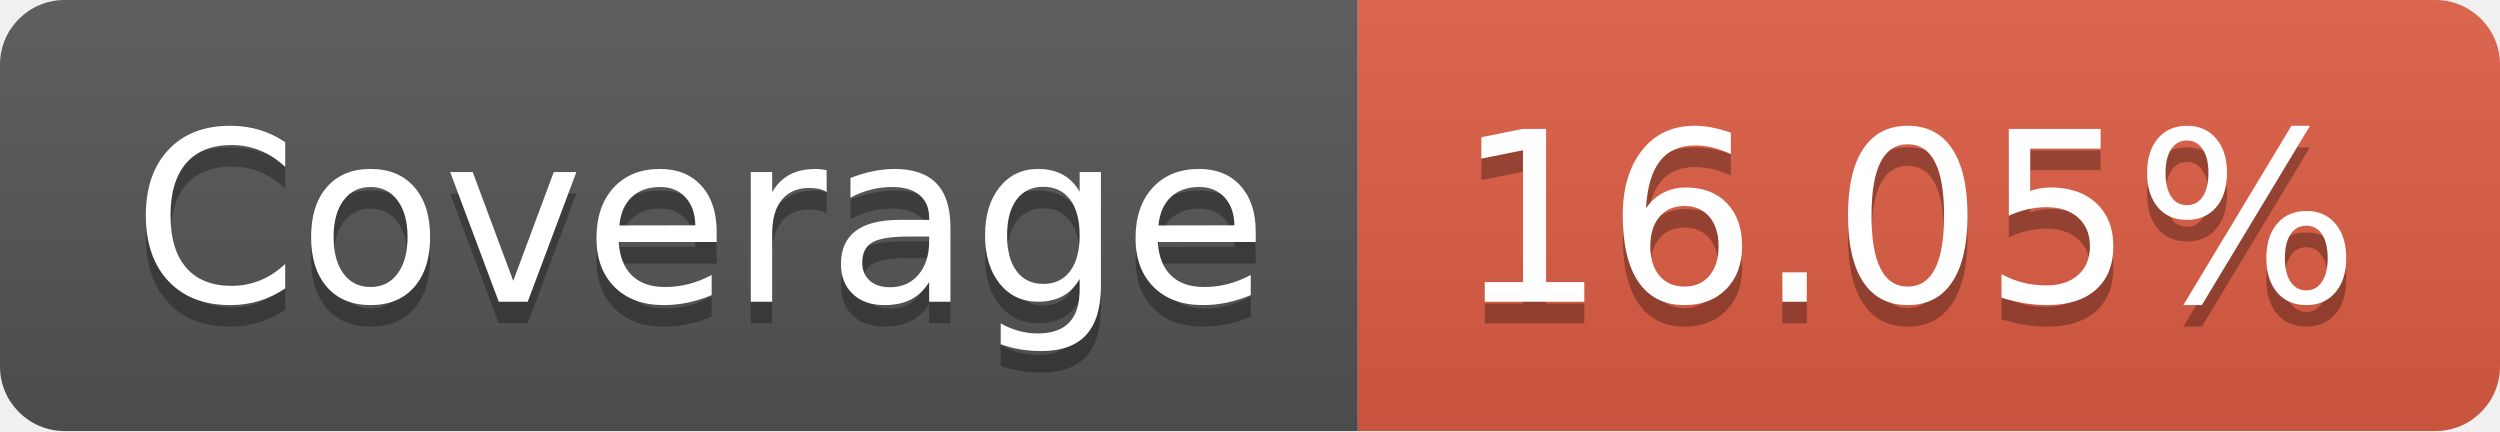
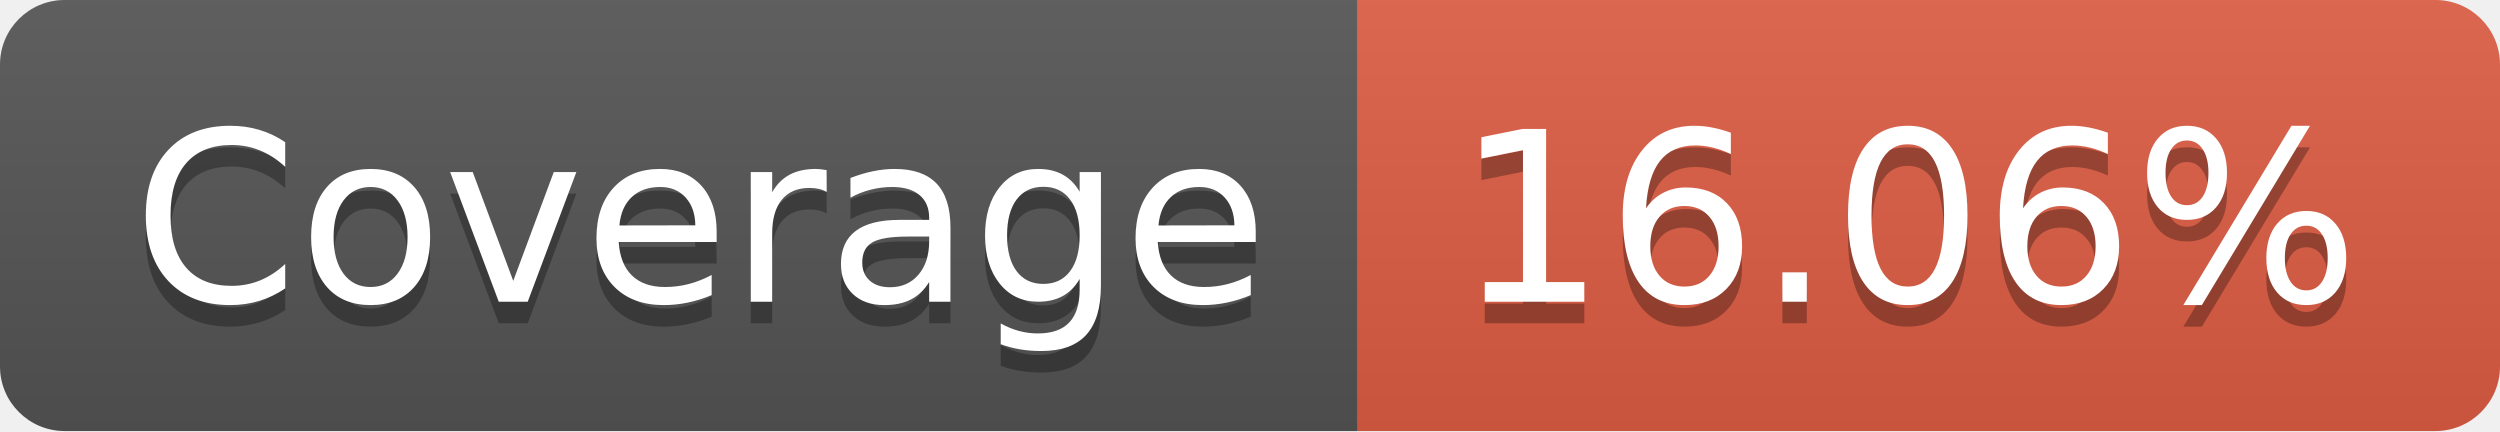
- <svg xmlns="http://www.w3.org/2000/svg" width="116" height="20" role="img" aria-label="Coverage: 16.05%">
+ <svg xmlns="http://www.w3.org/2000/svg" width="116" height="20" role="img" aria-label="Coverage: 16.06%">
  <linearGradient id="s" x2="0" y2="100%">
    <stop offset="0" stop-color="#bbb" stop-opacity=".1" />
    <stop offset="1" stop-opacity=".1" />
  </linearGradient>
  <clipPath id="r">
    <rect width="116" height="20" rx="3" fill="#fff" />
  </clipPath>
  <g clip-path="url(#r)">
    <rect width="63" height="20" fill="#555" />
    <rect x="63" width="53" height="20" fill="#e05d44" />
    <rect width="116" height="20" fill="url(#s)" />
  </g>
  <g fill="#fff" text-anchor="middle" font-family="Verdana,Geneva,DejaVu Sans,sans-serif" text-rendering="geometricPrecision" font-size="110">
    <text aria-hidden="true" x="325" y="150" fill="#010101" fill-opacity=".3" transform="scale(.1)" textLength="530">Coverage</text>
    <text x="325" y="140" transform="scale(.1)" fill="#fff" textLength="530">Coverage</text>
-     <text aria-hidden="true" x="885" y="150" fill="#010101" fill-opacity=".3" transform="scale(.1)" textLength="430">16.05%</text>
-     <text x="885" y="140" transform="scale(.1)" fill="#fff" textLength="430">16.05%</text>
+     <text aria-hidden="true" x="885" y="150" fill="#010101" fill-opacity=".3" transform="scale(.1)" textLength="430">16.06%</text>
+     <text x="885" y="140" transform="scale(.1)" fill="#fff" textLength="430">16.06%</text>
  </g>
</svg>
